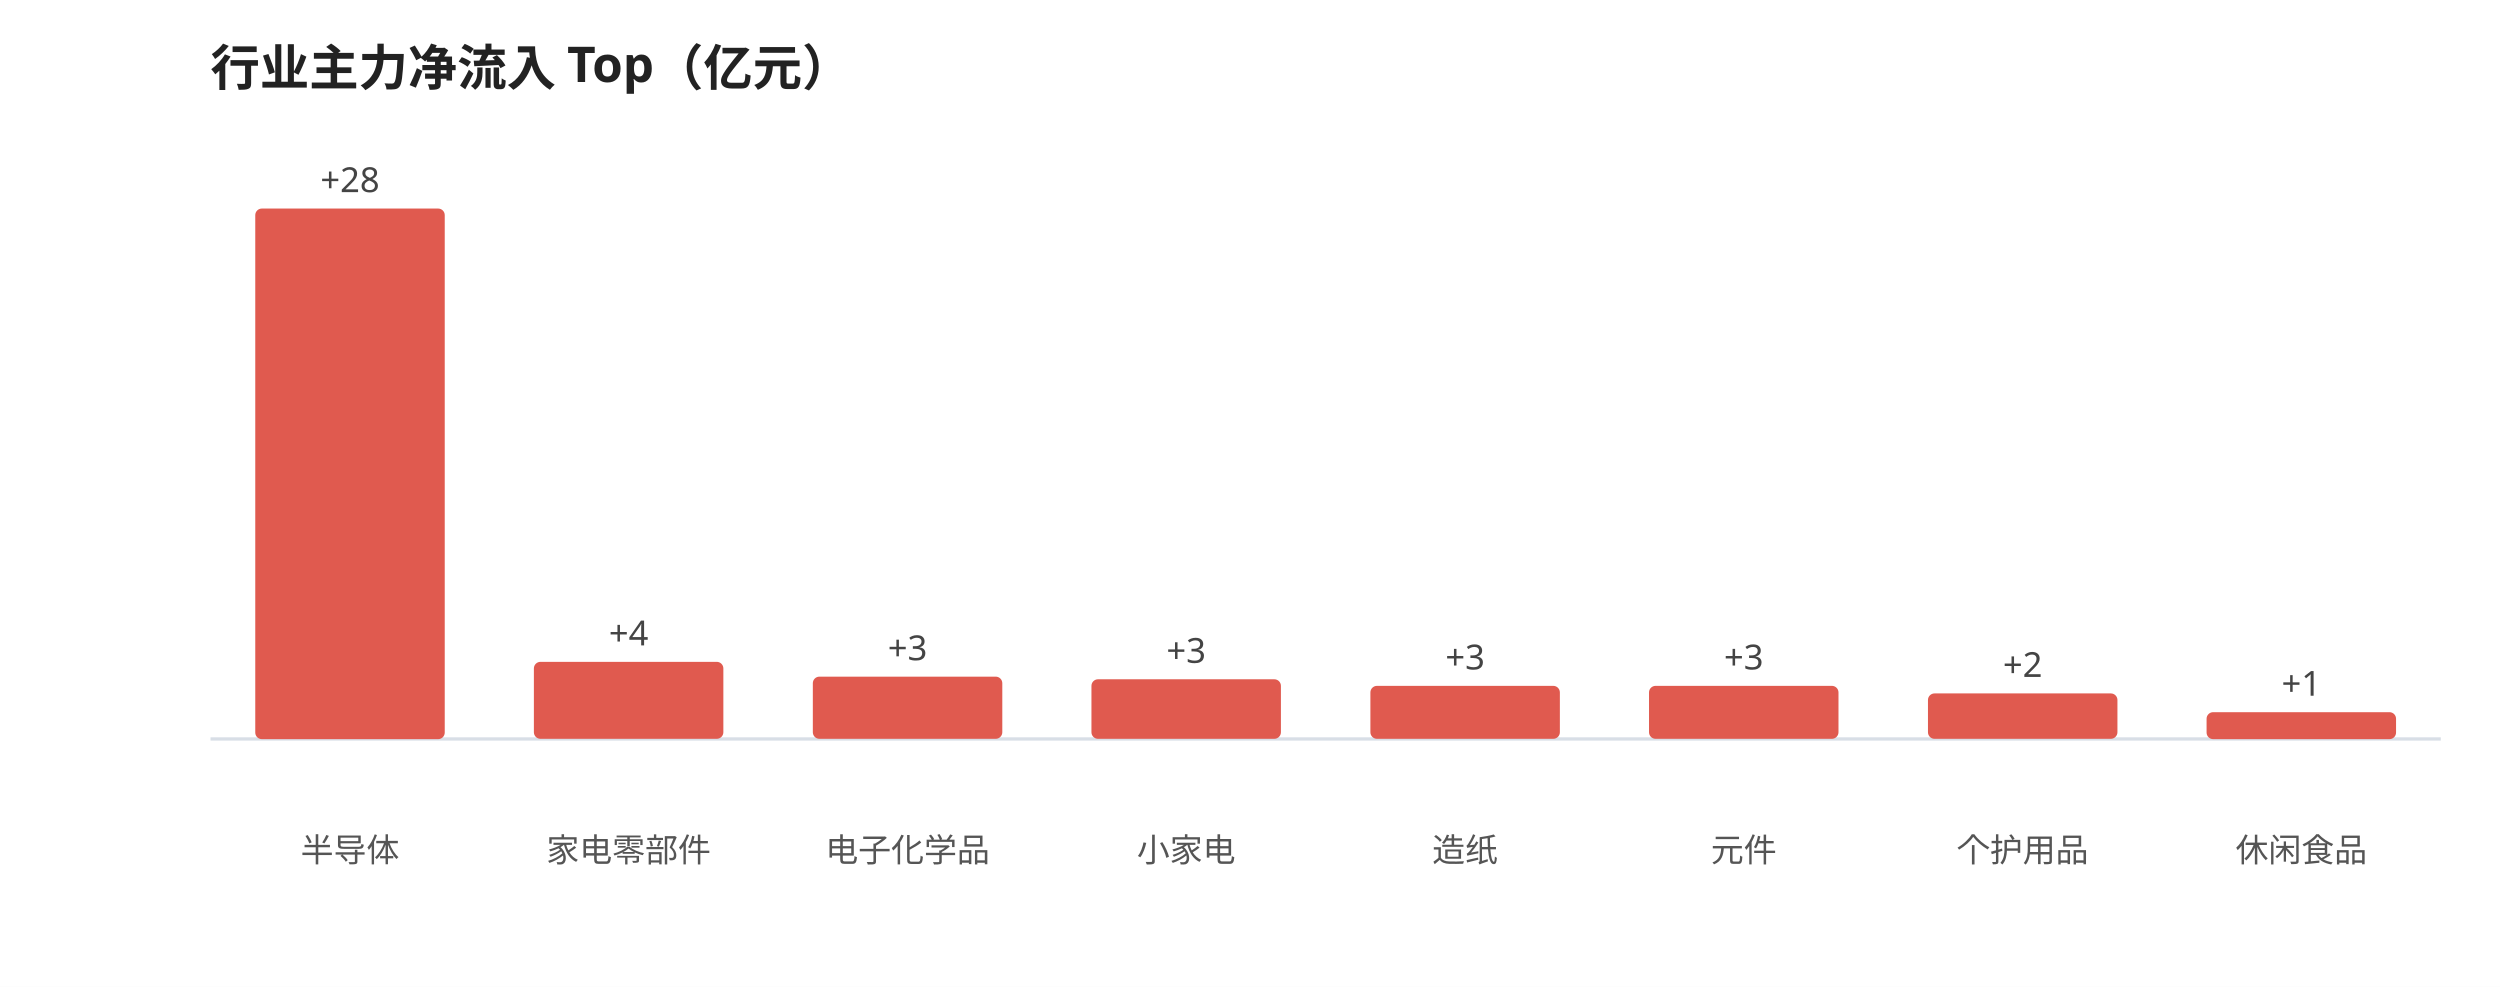
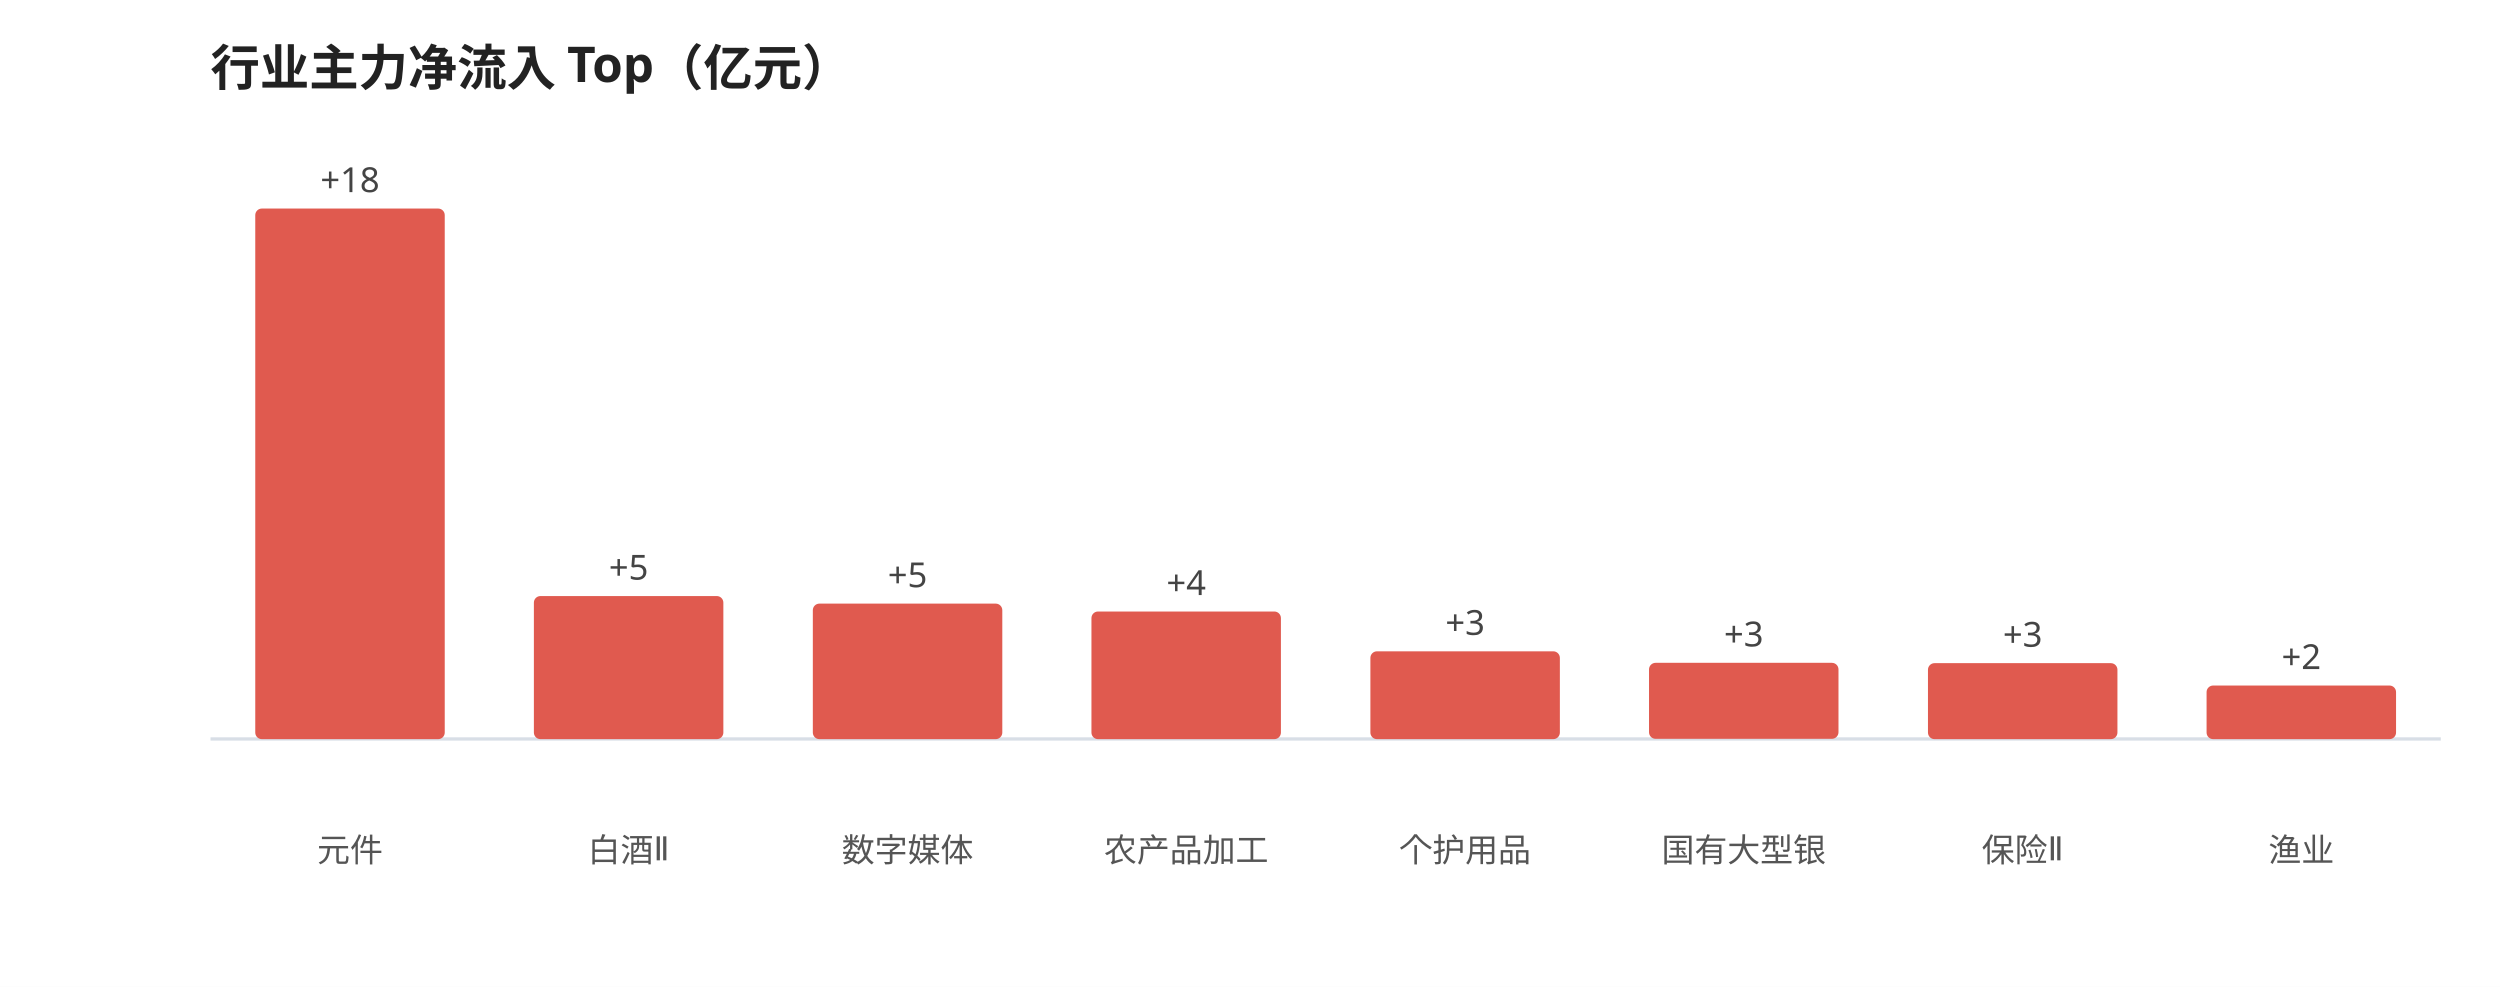
<svg xmlns="http://www.w3.org/2000/svg" viewBox="0 0 760 300" width="100%" style="max-width:760px;font-family:'WenQuanYi Micro Hei',sans-serif">
  <rect width="760" height="300" fill="#ffffff" />
  <text x="64" y="26" font-size="15" font-weight="600" fill="#222">行业主力净流入 Top（亿元）</text>
  <line x1="64" y1="224.645" x2="742" y2="224.645" stroke="#d8dee6" stroke-width="1" />
  <rect x="77.6" y="63.4" width="57.6" height="161.3" rx="2" fill="#e05a4f" />
-   <text x="106.4" y="58.4" font-size="10.5" fill="#444" text-anchor="middle">+28</text>
-   <text x="106.4" y="262.0" font-size="10" fill="#555" text-anchor="middle">半导体</text>
-   <rect x="162.3" y="201.2" width="57.6" height="23.4" rx="2" fill="#e05a4f" />
-   <text x="191.1" y="196.2" font-size="10.5" fill="#444" text-anchor="middle">+4</text>
-   <text x="191.1" y="262.0" font-size="10" fill="#555" text-anchor="middle">家电零部件</text>
-   <rect x="247.1" y="205.7" width="57.6" height="18.9" rx="2" fill="#e05a4f" />
-   <text x="275.9" y="200.7" font-size="10.5" fill="#444" text-anchor="middle">+3</text>
-   <text x="275.9" y="262.0" font-size="10" fill="#555" text-anchor="middle">电子化学品</text>
-   <rect x="331.8" y="206.5" width="57.6" height="18.1" rx="2" fill="#e05a4f" />
-   <text x="360.6" y="201.5" font-size="10.5" fill="#444" text-anchor="middle">+3</text>
-   <text x="360.6" y="262.0" font-size="10" fill="#555" text-anchor="middle">小家电</text>
-   <rect x="416.6" y="208.5" width="57.6" height="16.1" rx="2" fill="#e05a4f" />
-   <text x="445.4" y="203.5" font-size="10.5" fill="#444" text-anchor="middle">+3</text>
-   <text x="445.4" y="262.0" font-size="10" fill="#555" text-anchor="middle">造纸</text>
-   <rect x="501.3" y="208.5" width="57.6" height="16.1" rx="2" fill="#e05a4f" />
-   <text x="530.1" y="203.5" font-size="10.5" fill="#444" text-anchor="middle">+3</text>
-   <text x="530.1" y="262.0" font-size="10" fill="#555" text-anchor="middle">元件</text>
-   <rect x="586.1" y="210.8" width="57.6" height="13.8" rx="2" fill="#e05a4f" />
-   <text x="614.9" y="205.8" font-size="10.5" fill="#444" text-anchor="middle">+2</text>
-   <text x="614.9" y="262.0" font-size="10" fill="#555" text-anchor="middle">个护用品</text>
-   <rect x="670.8" y="216.5" width="57.6" height="8.2" rx="2" fill="#e05a4f" />
-   <text x="699.6" y="211.5" font-size="10.5" fill="#444" text-anchor="middle">+1</text>
-   <text x="699.6" y="262.0" font-size="10" fill="#555" text-anchor="middle">休闲食品</text>
+   <text x="106.4" y="58.4" font-size="10.5" fill="#444" text-anchor="middle">+18</text>
+   <text x="106.4" y="262.0" font-size="10" fill="#555" text-anchor="middle">元件</text>
+   <rect x="162.3" y="181.2" width="57.6" height="43.5" rx="2" fill="#e05a4f" />
+   <text x="191.1" y="176.2" font-size="10.5" fill="#444" text-anchor="middle">+5</text>
+   <text x="191.1" y="262.0" font-size="10" fill="#555" text-anchor="middle">白酒Ⅱ</text>
+   <rect x="247.1" y="183.5" width="57.6" height="41.2" rx="2" fill="#e05a4f" />
+   <text x="275.9" y="178.5" font-size="10.5" fill="#444" text-anchor="middle">+5</text>
+   <text x="275.9" y="262.0" font-size="10" fill="#555" text-anchor="middle">数字媒体</text>
+   <rect x="331.8" y="185.9" width="57.6" height="38.8" rx="2" fill="#e05a4f" />
+   <text x="360.6" y="180.9" font-size="10.5" fill="#444" text-anchor="middle">+4</text>
+   <text x="360.6" y="262.0" font-size="10" fill="#555" text-anchor="middle">农产品加工</text>
+   <rect x="416.6" y="198.0" width="57.6" height="26.7" rx="2" fill="#e05a4f" />
+   <text x="445.4" y="193.0" font-size="10.5" fill="#444" text-anchor="middle">+3</text>
+   <text x="445.4" y="262.0" font-size="10" fill="#555" text-anchor="middle">个护用品</text>
+   <rect x="501.3" y="201.5" width="57.6" height="23.1" rx="2" fill="#e05a4f" />
+   <text x="530.1" y="196.5" font-size="10.5" fill="#444" text-anchor="middle">+3</text>
+   <text x="530.1" y="262.0" font-size="10" fill="#555" text-anchor="middle">国有大型银</text>
+   <rect x="586.1" y="201.6" width="57.6" height="23.1" rx="2" fill="#e05a4f" />
+   <text x="614.9" y="196.6" font-size="10.5" fill="#444" text-anchor="middle">+3</text>
+   <text x="614.9" y="262.0" font-size="10" fill="#555" text-anchor="middle">保险Ⅱ</text>
+   <rect x="670.8" y="208.4" width="57.6" height="16.3" rx="2" fill="#e05a4f" />
+   <text x="699.6" y="203.4" font-size="10.5" fill="#444" text-anchor="middle">+2</text>
+   <text x="699.6" y="262.0" font-size="10" fill="#555" text-anchor="middle">渔业</text>
</svg>
